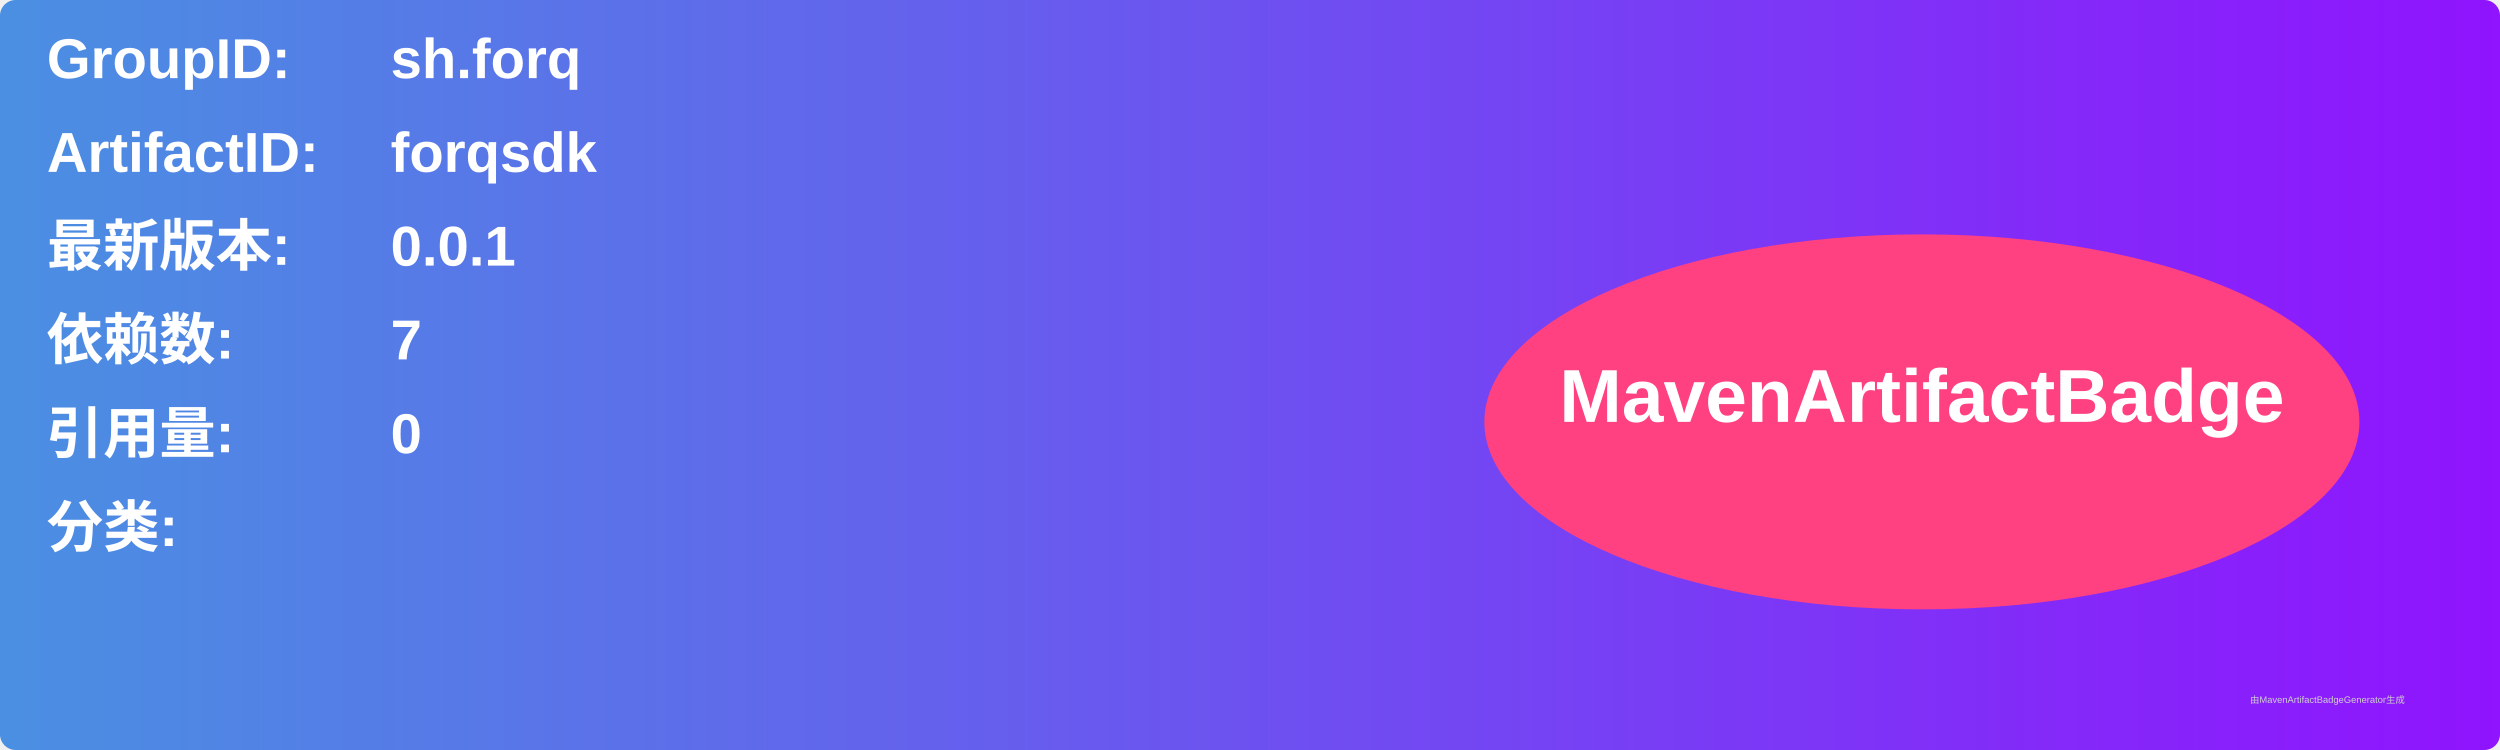
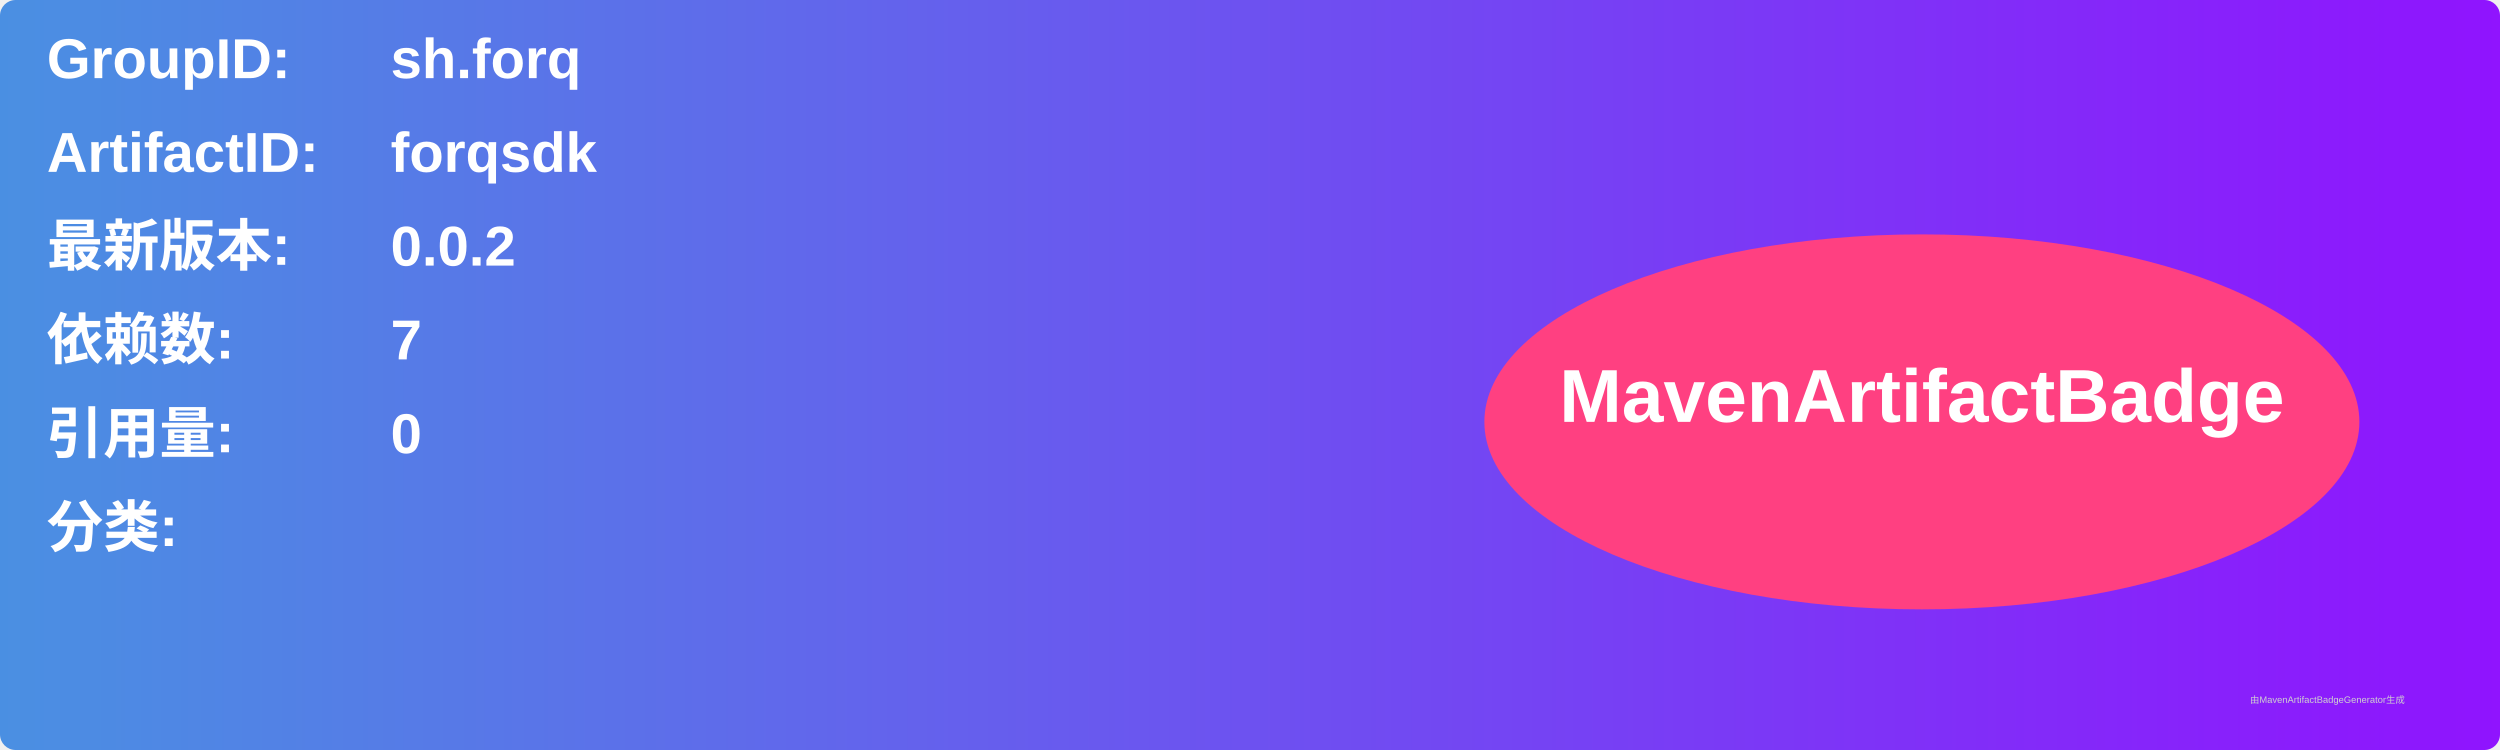
<svg xmlns="http://www.w3.org/2000/svg" width="800" height="240" viewBox="0 0 800 240">
  <linearGradient id="grad" x1="0%" y1="0%" x2="100%" y2="0%">
    <stop offset="0%" stop-color="#4a90e2" />
    <stop offset="100%" stop-color="#9013fe" />
  </linearGradient>
  <rect width="100%" height="100%" rx="5" ry="5" fill="url(#grad)" />
  <g transform="translate(15, 15)">
    <text x="0" y="10" font-family="Arial" font-size="18" fill="white" font-weight="bold" width="260">GroupID:</text>
    <text x="110" y="10" font-family="Arial" font-size="18" fill="white" font-weight="bold" width="460">sh.forq</text>
    <text x="0" y="40" font-family="Arial" font-size="18" fill="white" font-weight="bold" width="260">ArtifactID:</text>
    <text x="110" y="40" font-family="Arial" font-size="18" fill="white" font-weight="bold" width="460">forqsdk</text>
    <text x="0" y="70" font-family="Arial" font-size="18" fill="white" font-weight="bold">最新版本:</text>
    <text x="110" y="70" font-family="Arial" font-size="18" fill="white" font-weight="bold">
-       <tspan font-weight="bold">0.0.1</tspan>
+       <tspan font-weight="bold">0.0.2</tspan>
    </text>
    <text x="0" y="100" font-family="Arial" font-size="18" fill="white" font-weight="bold">依赖数: </text>
    <text x="110" y="100" font-family="Arial" font-size="18" fill="white">
      <tspan font-weight="bold">7</tspan>
    </text>
    <text x="0" y="130" font-family="Arial" font-size="18" fill="white" font-weight="bold">引用量: </text>
    <text x="110" y="130" font-family="Arial" font-size="18" fill="white">
      <tspan font-weight="bold">0</tspan>
    </text>
    <text x="0" y="160" font-family="Arial" font-size="18" fill="white" font-weight="bold">分类:</text>
    <text x="10" y="190" font-family="Arial" font-size="10" fill="white">
      <tspan font-weight="bold" />
    </text>
    <ellipse cx="600" cy="120" rx="140" ry="60" fill="#ff4081" />
    <text x="600" y="120" text-anchor="middle" font-family="Arial" font-size="24" fill="white" font-weight="bold">MavenArtifactBadge</text>
  </g>
  <text x="720" y="225" font-family="Arial" font-size="3" fill="#d0d0d0">由MavenArtifactBadgeGenerator生成</text>
</svg>
